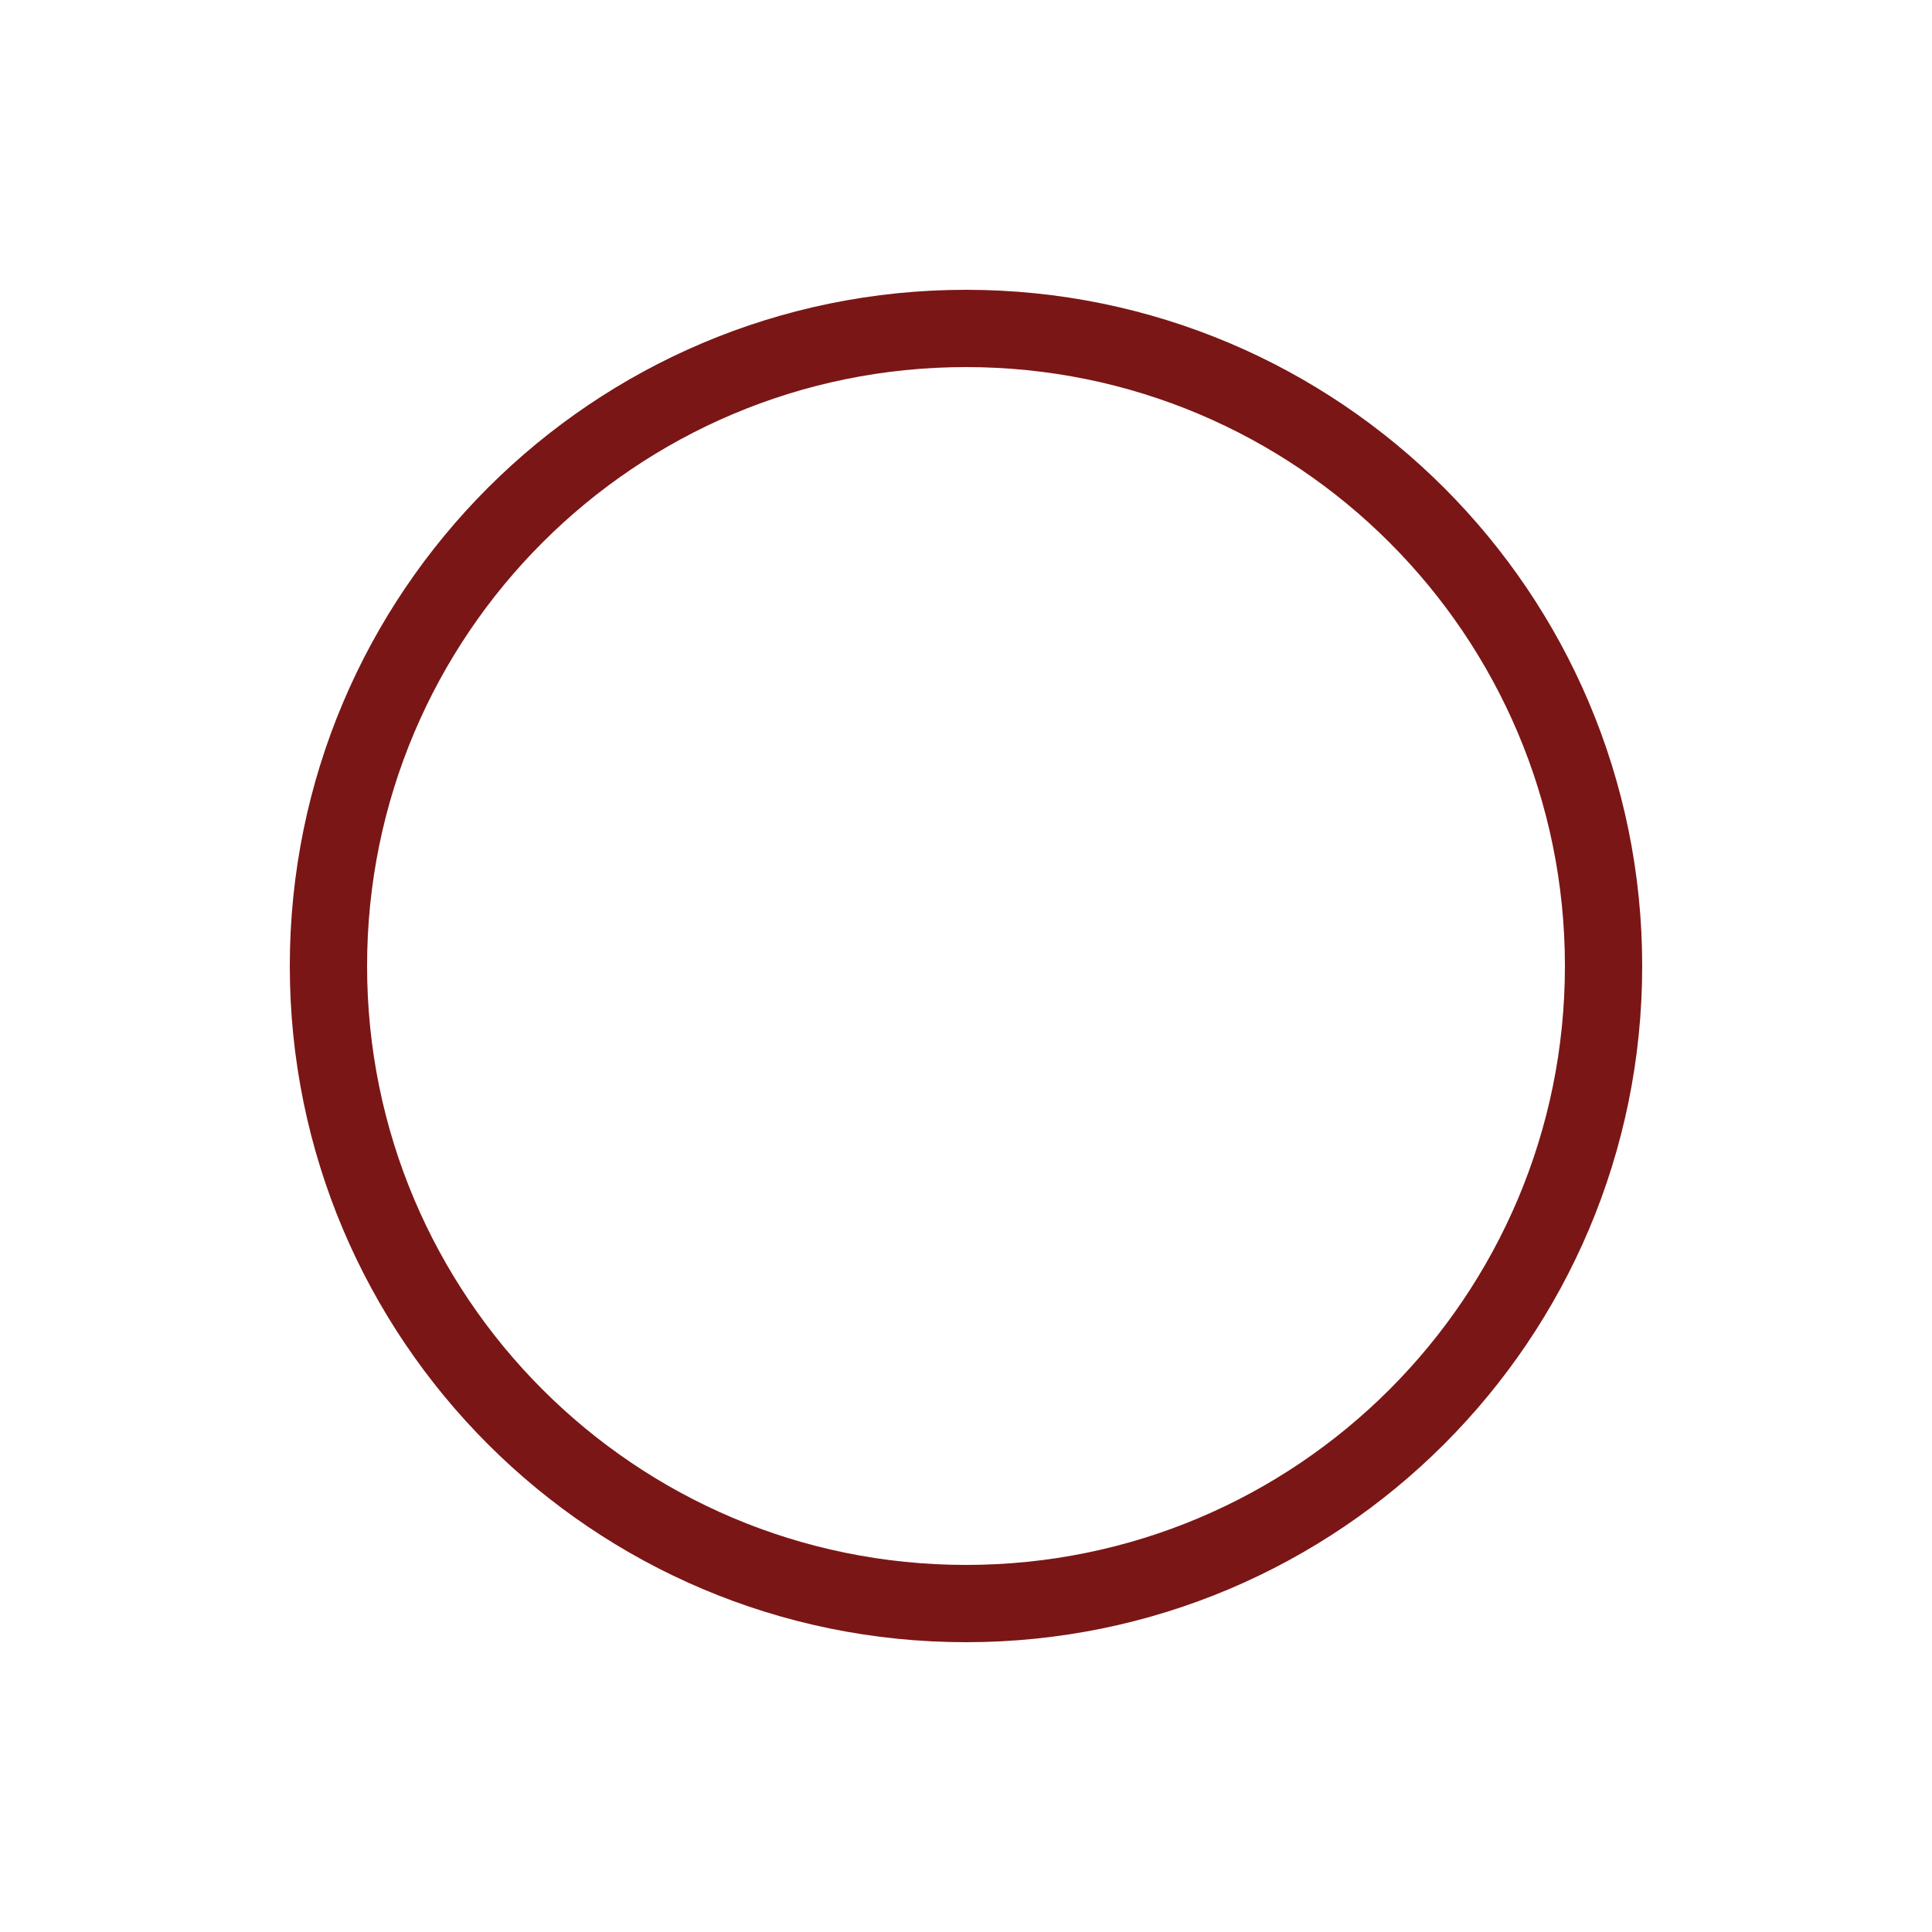
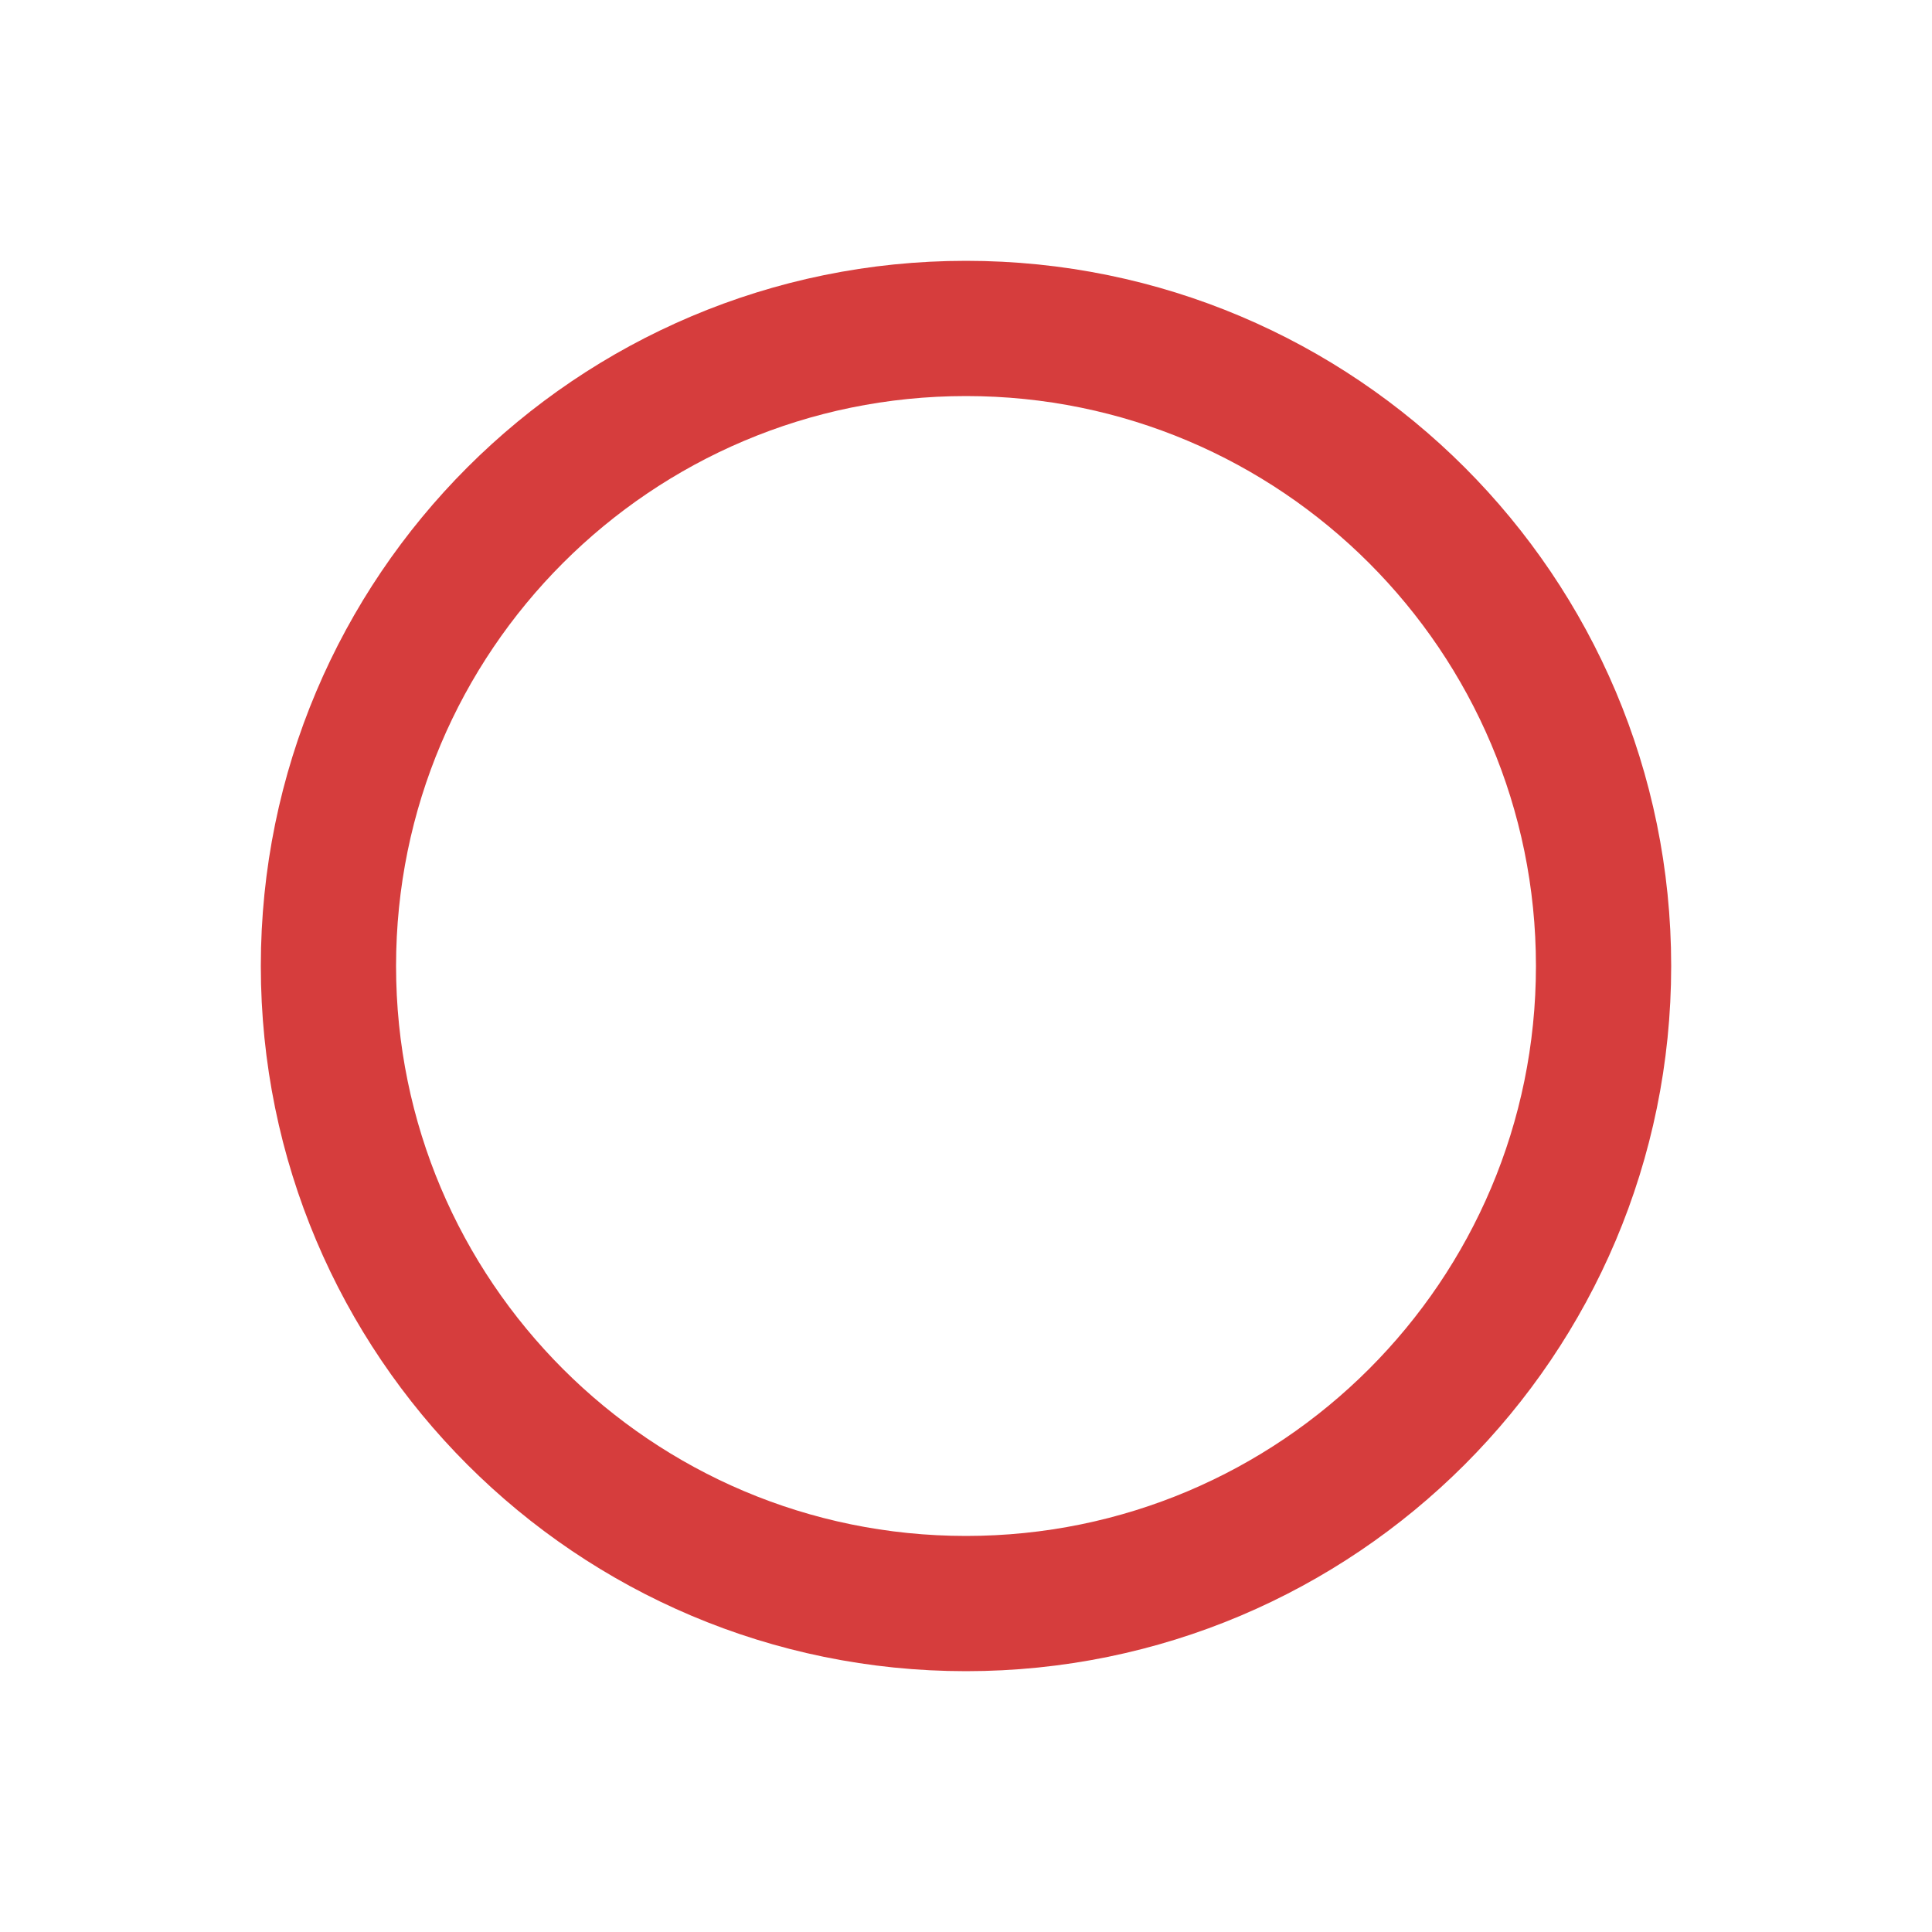
<svg xmlns="http://www.w3.org/2000/svg" width="500" height="500" viewBox="0 0 500 500" fill="none">
-   <circle cx="250" cy="250" r="165" stroke="#7B1616" stroke-width="20" />
+   <path d="M250 415C341.127 415 415 341.127 415 250C415 158.873 341.127 85 250 85C158.873 85 85 158.873 85 250C85 341.127 158.873 415 250 415Z" stroke="#D63D3D" stroke-width="35" />
</svg>
